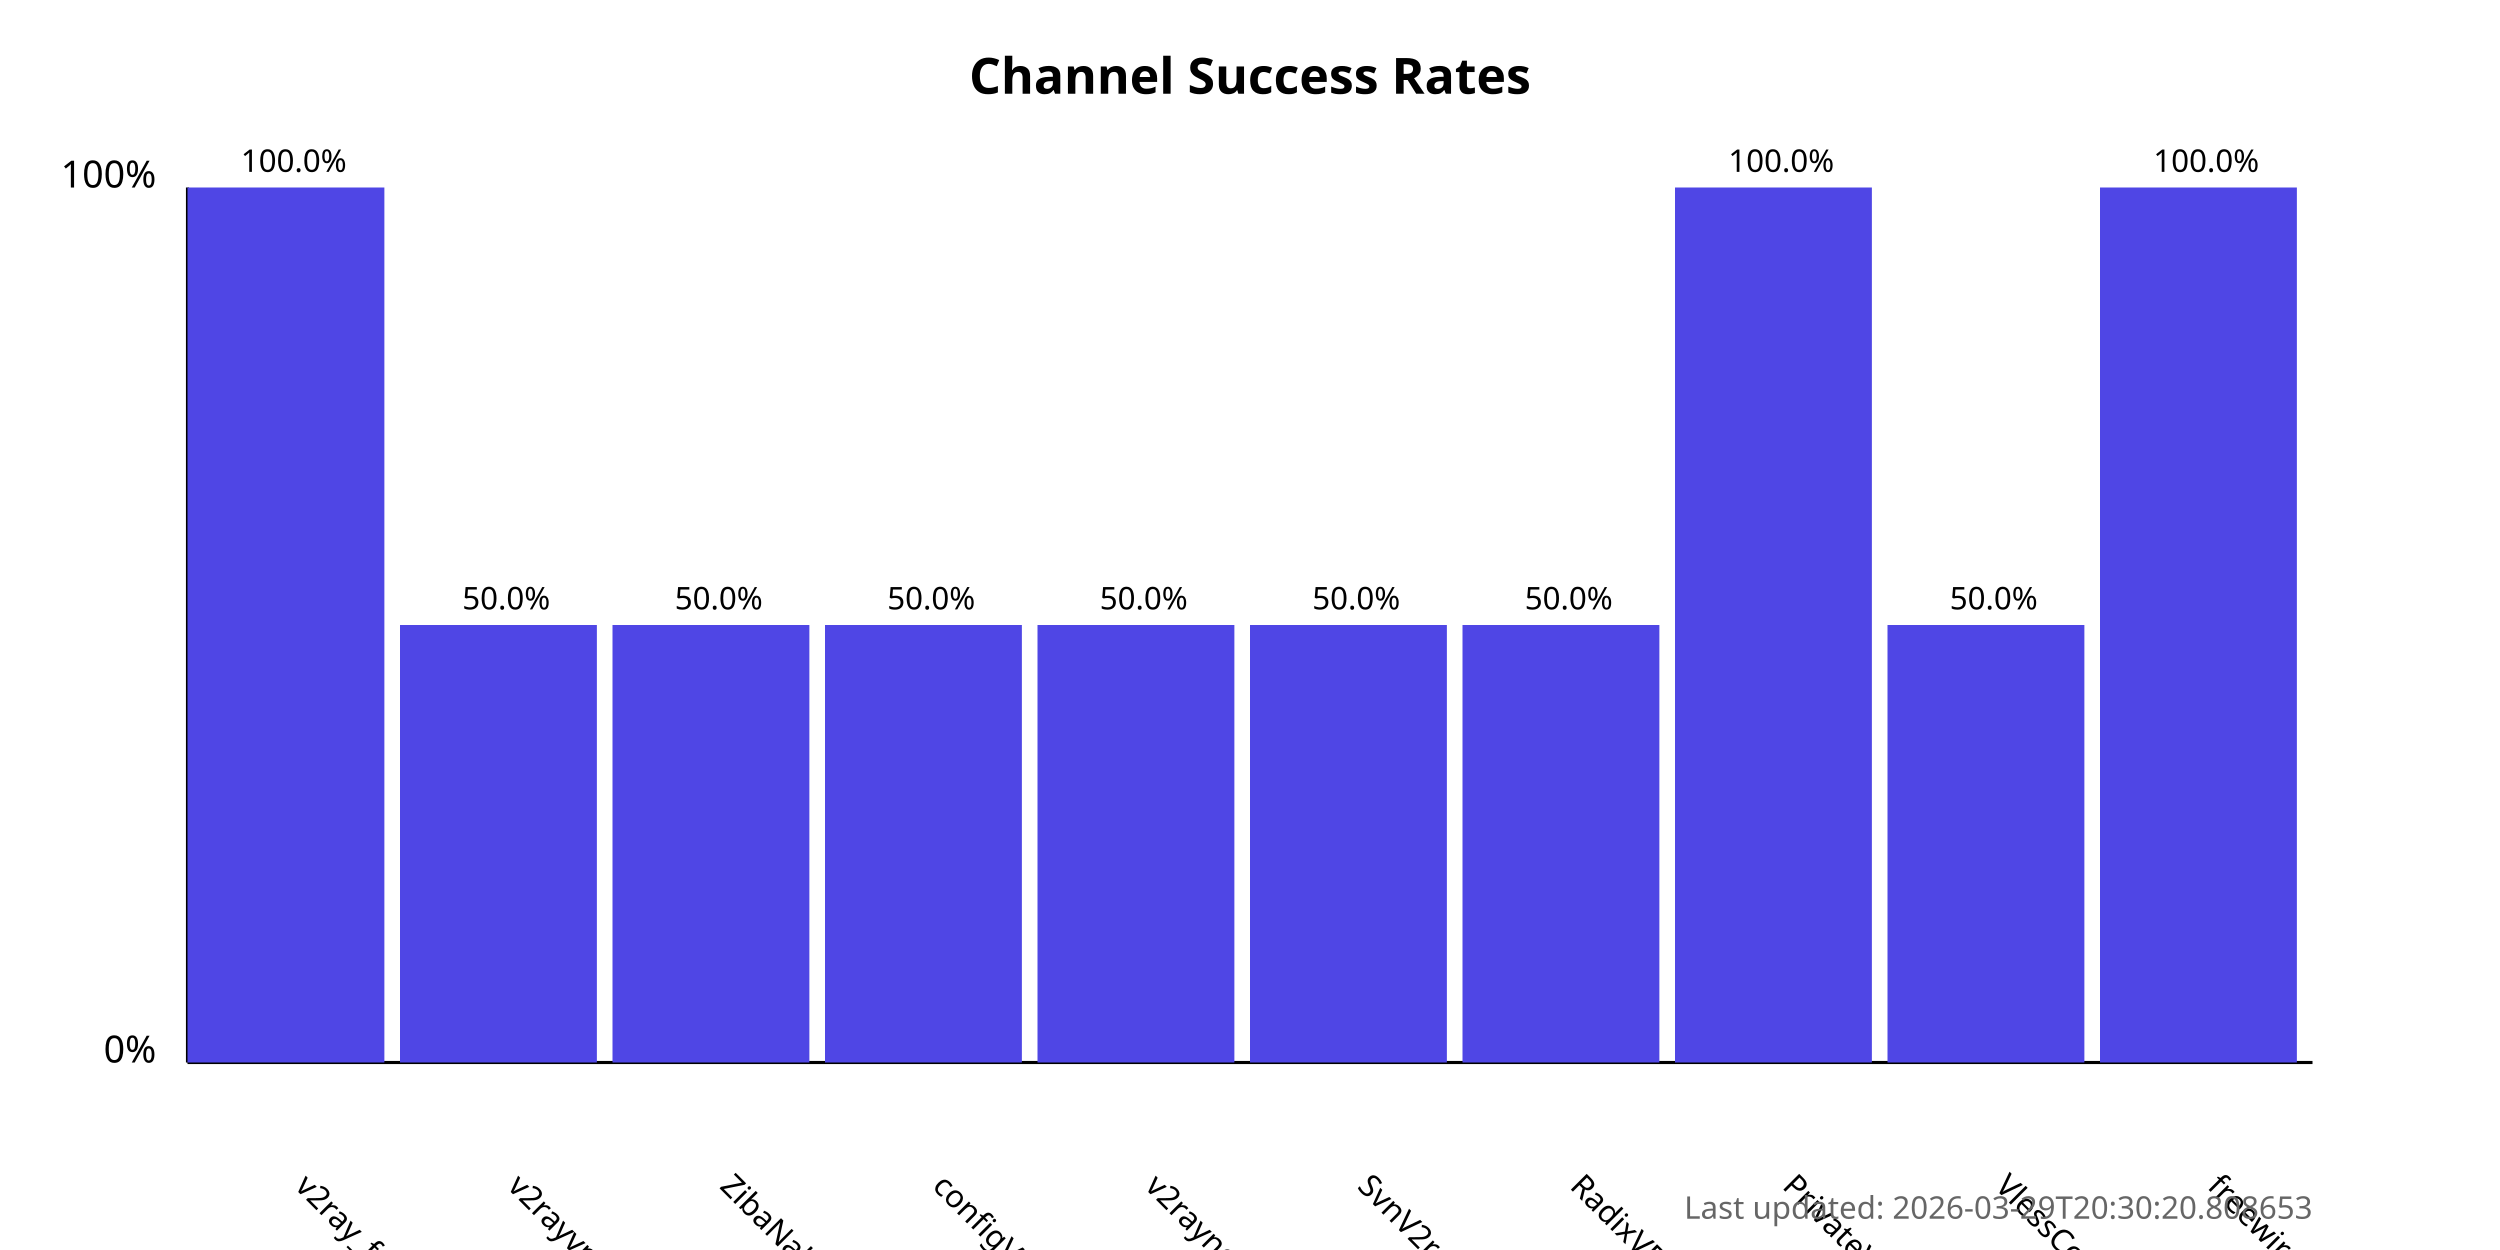
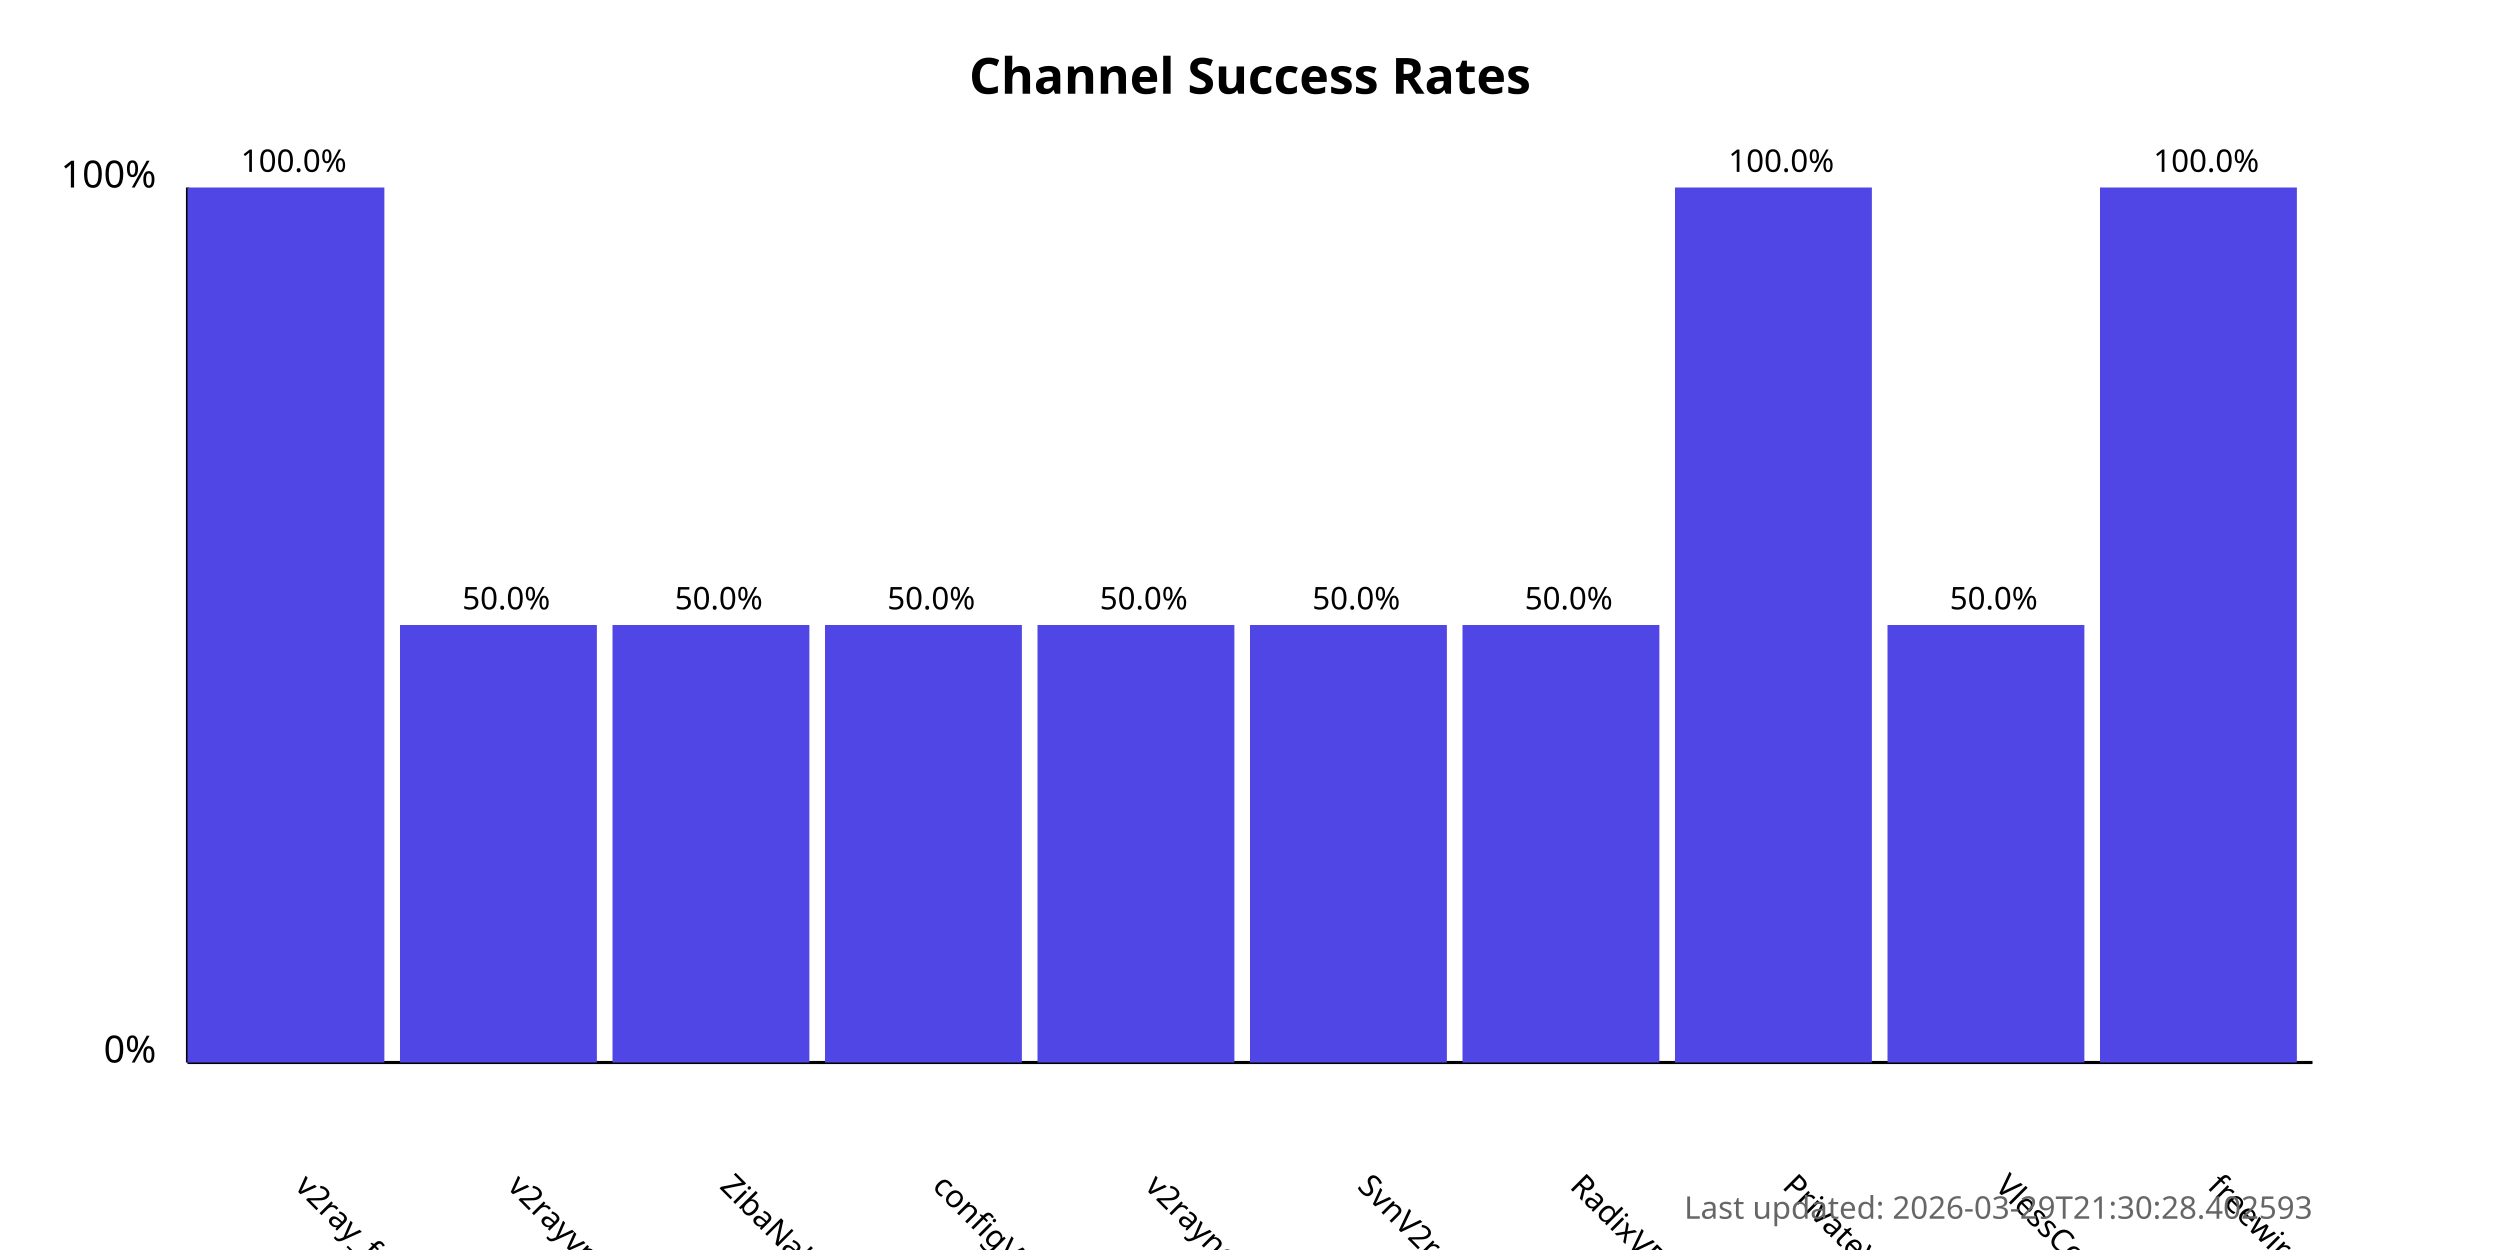
<svg xmlns="http://www.w3.org/2000/svg" width="800" height="400">
  <style>
            .chart-title { font: bold 16px sans-serif; }
            .axis-label { font: 12px sans-serif; }
            .tick-label { font: 10px sans-serif; }
            .bar { fill: #4f46e5; }
            .bar:hover { fill: #6366f1; }
            .timestamp { font: 10px sans-serif; fill: #666; }
        </style>
  <text x="400.0" y="30" text-anchor="middle" class="chart-title">
            Channel Success Rates
        </text>
  <line x1="60" y1="340" x2="60" y2="60" stroke="black" stroke-width="1" />
  <line x1="60" y1="340" x2="740" y2="340" stroke="black" stroke-width="1" />
  <text x="50" y="340" text-anchor="end" class="axis-label">0%</text>
  <text x="50" y="60" text-anchor="end" class="axis-label">100%</text>
  <g>
    <rect x="60" y="60.0" width="63.0" height="280.0" class="bar" />
    <text x="94.0" y="380" transform="rotate(45, 94.0, 380)" text-anchor="start" class="tick-label">
                v2ray_free_conf
            </text>
    <text x="94.0" y="55.0" text-anchor="middle" class="tick-label">
                100.0%
            </text>
  </g>
  <g>
    <rect x="128.0" y="200.0" width="63.0" height="140.0" class="bar" />
    <text x="162.0" y="380" transform="rotate(45, 162.0, 380)" text-anchor="start" class="tick-label">
                v2rayvpno
            </text>
    <text x="162.0" y="195.0" text-anchor="middle" class="tick-label">
                50.0%
            </text>
  </g>
  <g>
    <rect x="196.0" y="200.0" width="63.0" height="140.0" class="bar" />
    <text x="230.0" y="380" transform="rotate(45, 230.0, 380)" text-anchor="start" class="tick-label">
                ZibaNabz
            </text>
    <text x="230.0" y="195.0" text-anchor="middle" class="tick-label">
                50.0%
            </text>
  </g>
  <g>
    <rect x="264.0" y="200.0" width="63.0" height="140.0" class="bar" />
    <text x="298.0" y="380" transform="rotate(45, 298.0, 380)" text-anchor="start" class="tick-label">
                configV2rayForFree
            </text>
    <text x="298.0" y="195.0" text-anchor="middle" class="tick-label">
                50.0%
            </text>
  </g>
  <g>
    <rect x="332.0" y="200.0" width="63.0" height="140.0" class="bar" />
    <text x="366.0" y="380" transform="rotate(45, 366.0, 380)" text-anchor="start" class="tick-label">
                v2rayngvpn
            </text>
    <text x="366.0" y="195.0" text-anchor="middle" class="tick-label">
                50.0%
            </text>
  </g>
  <g>
    <rect x="400.0" y="200.0" width="63.0" height="140.0" class="bar" />
    <text x="434.0" y="380" transform="rotate(45, 434.0, 380)" text-anchor="start" class="tick-label">
                SvnV2ray
            </text>
    <text x="434.0" y="195.0" text-anchor="middle" class="tick-label">
                50.0%
            </text>
  </g>
  <g>
    <rect x="468.0" y="200.0" width="63.0" height="140.0" class="bar" />
    <text x="502.0" y="380" transform="rotate(45, 502.0, 380)" text-anchor="start" class="tick-label">
                RadixVPN
            </text>
    <text x="502.0" y="195.0" text-anchor="middle" class="tick-label">
                50.0%
            </text>
  </g>
  <g>
    <rect x="536.0" y="60.0" width="63.0" height="280.0" class="bar" />
    <text x="570.0" y="380" transform="rotate(45, 570.0, 380)" text-anchor="start" class="tick-label">
                PrivateVPNs
            </text>
    <text x="570.0" y="55.0" text-anchor="middle" class="tick-label">
                100.0%
            </text>
  </g>
  <g>
    <rect x="604.0" y="200.0" width="63.0" height="140.0" class="bar" />
    <text x="638.0" y="380" transform="rotate(45, 638.0, 380)" text-anchor="start" class="tick-label">
                VlessConfig
            </text>
    <text x="638.0" y="195.0" text-anchor="middle" class="tick-label">
                50.0%
            </text>
  </g>
  <g>
    <rect x="672.0" y="60.0" width="63.0" height="280.0" class="bar" />
    <text x="706.0" y="380" transform="rotate(45, 706.0, 380)" text-anchor="start" class="tick-label">
                freewireguard
            </text>
    <text x="706.0" y="55.0" text-anchor="middle" class="tick-label">
                100.0%
            </text>
  </g>
  <text x="740" y="390" text-anchor="end" class="timestamp">
-             Last updated: 2026-03-29T20:30:20.808653
+             Last updated: 2026-03-29T21:30:28.402593
        </text>
</svg>
